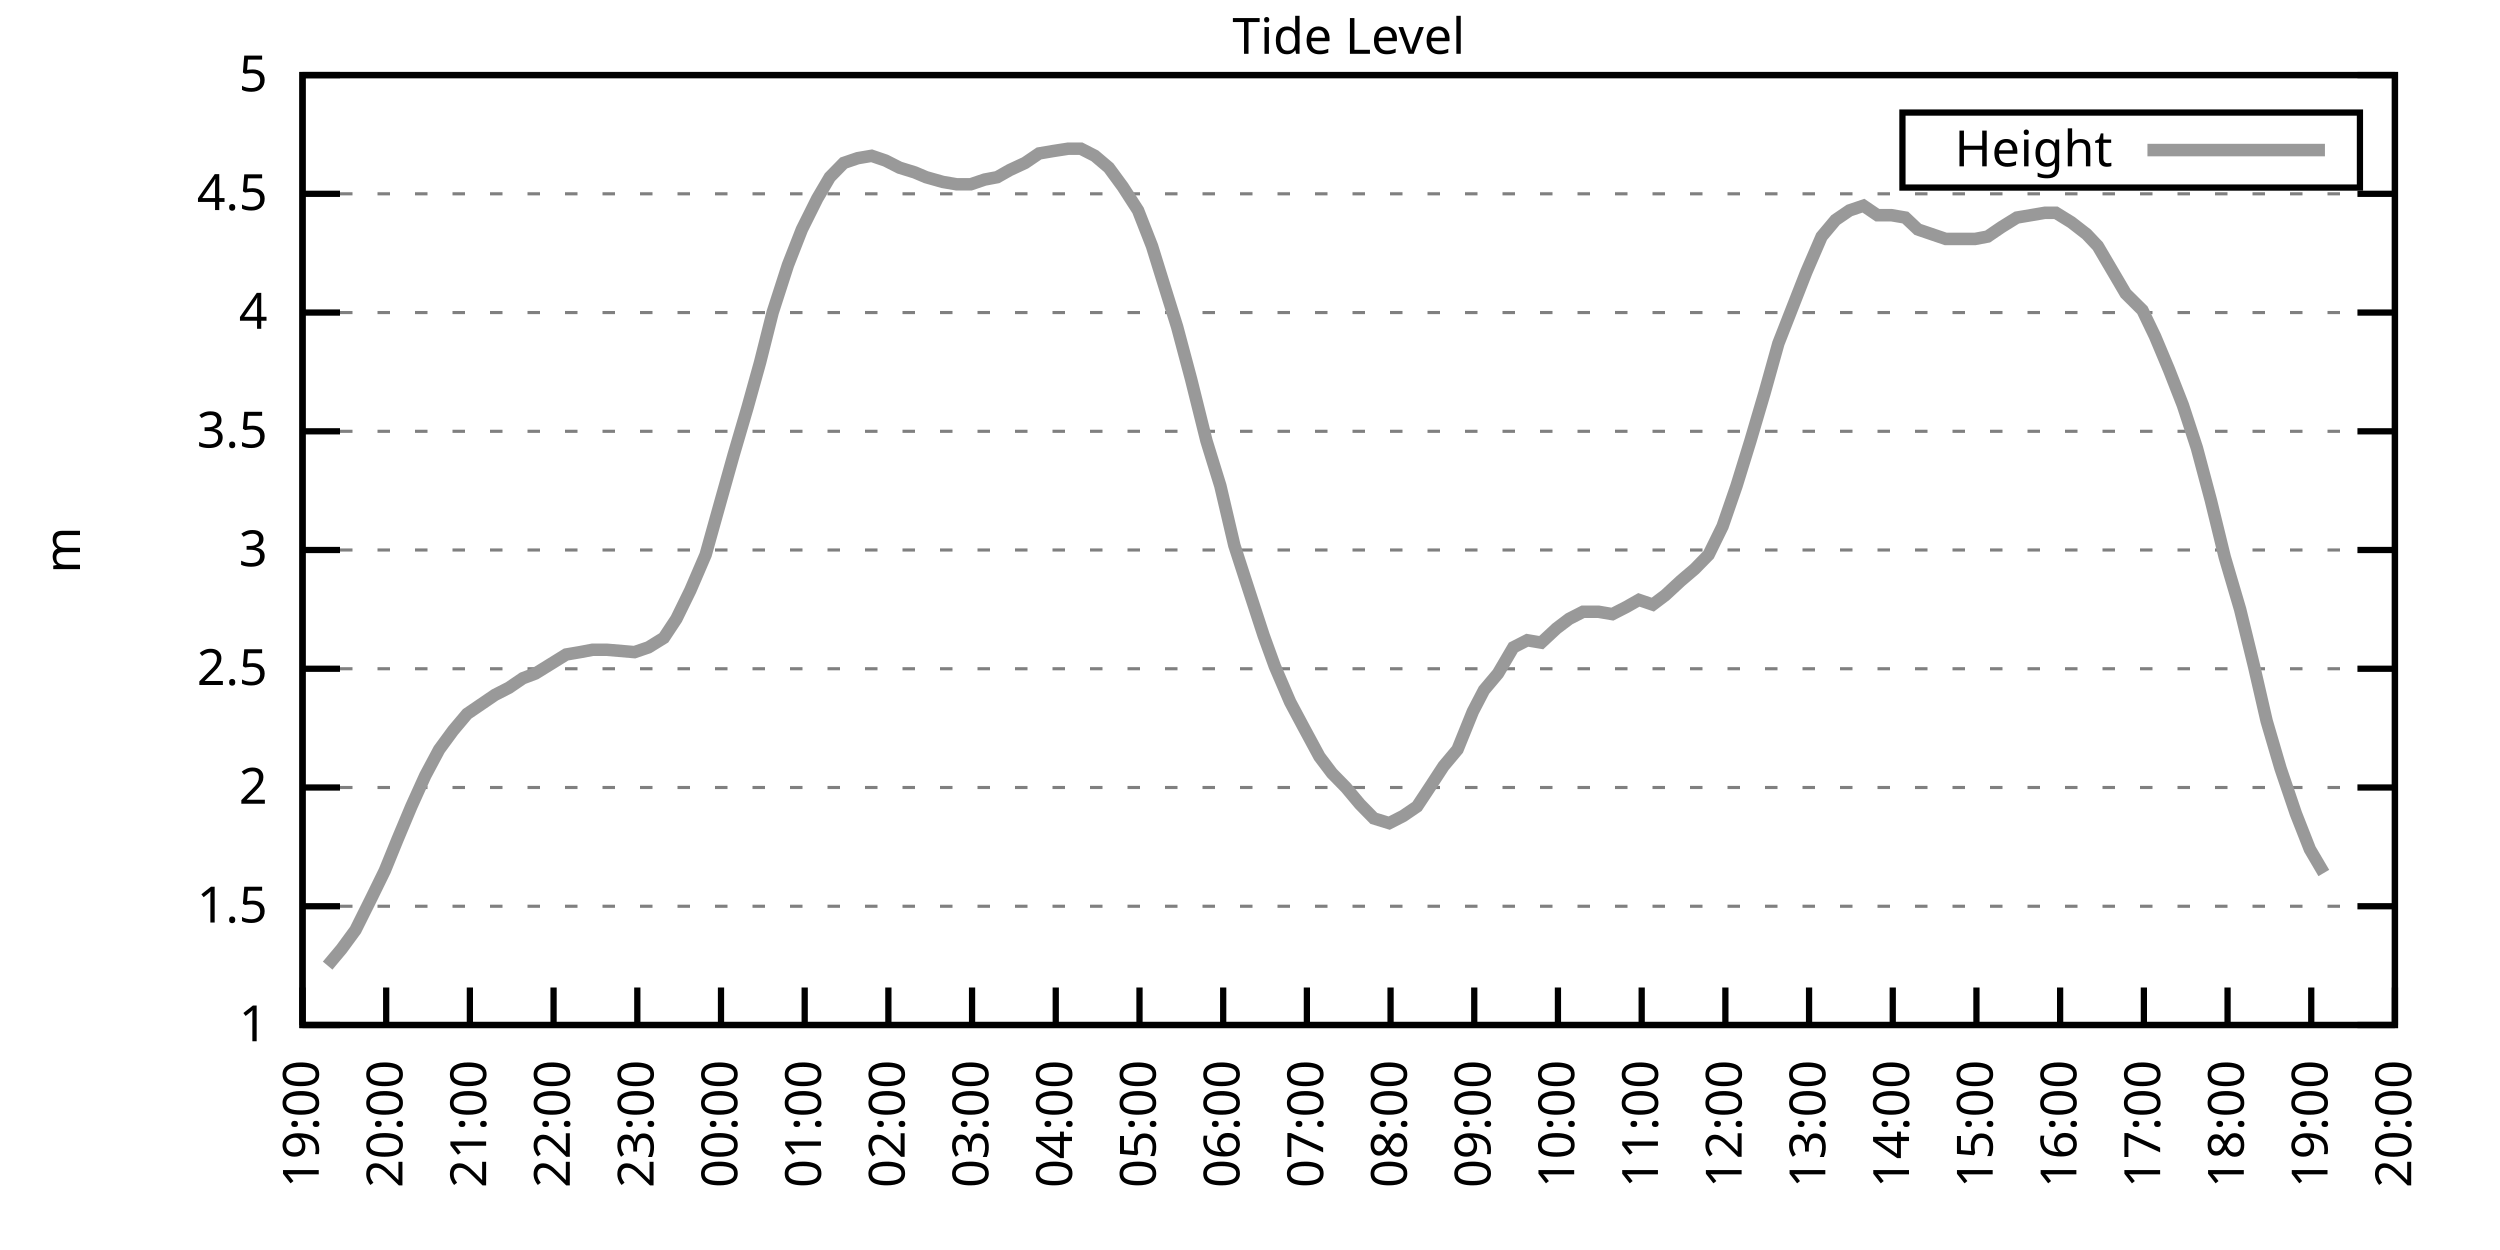
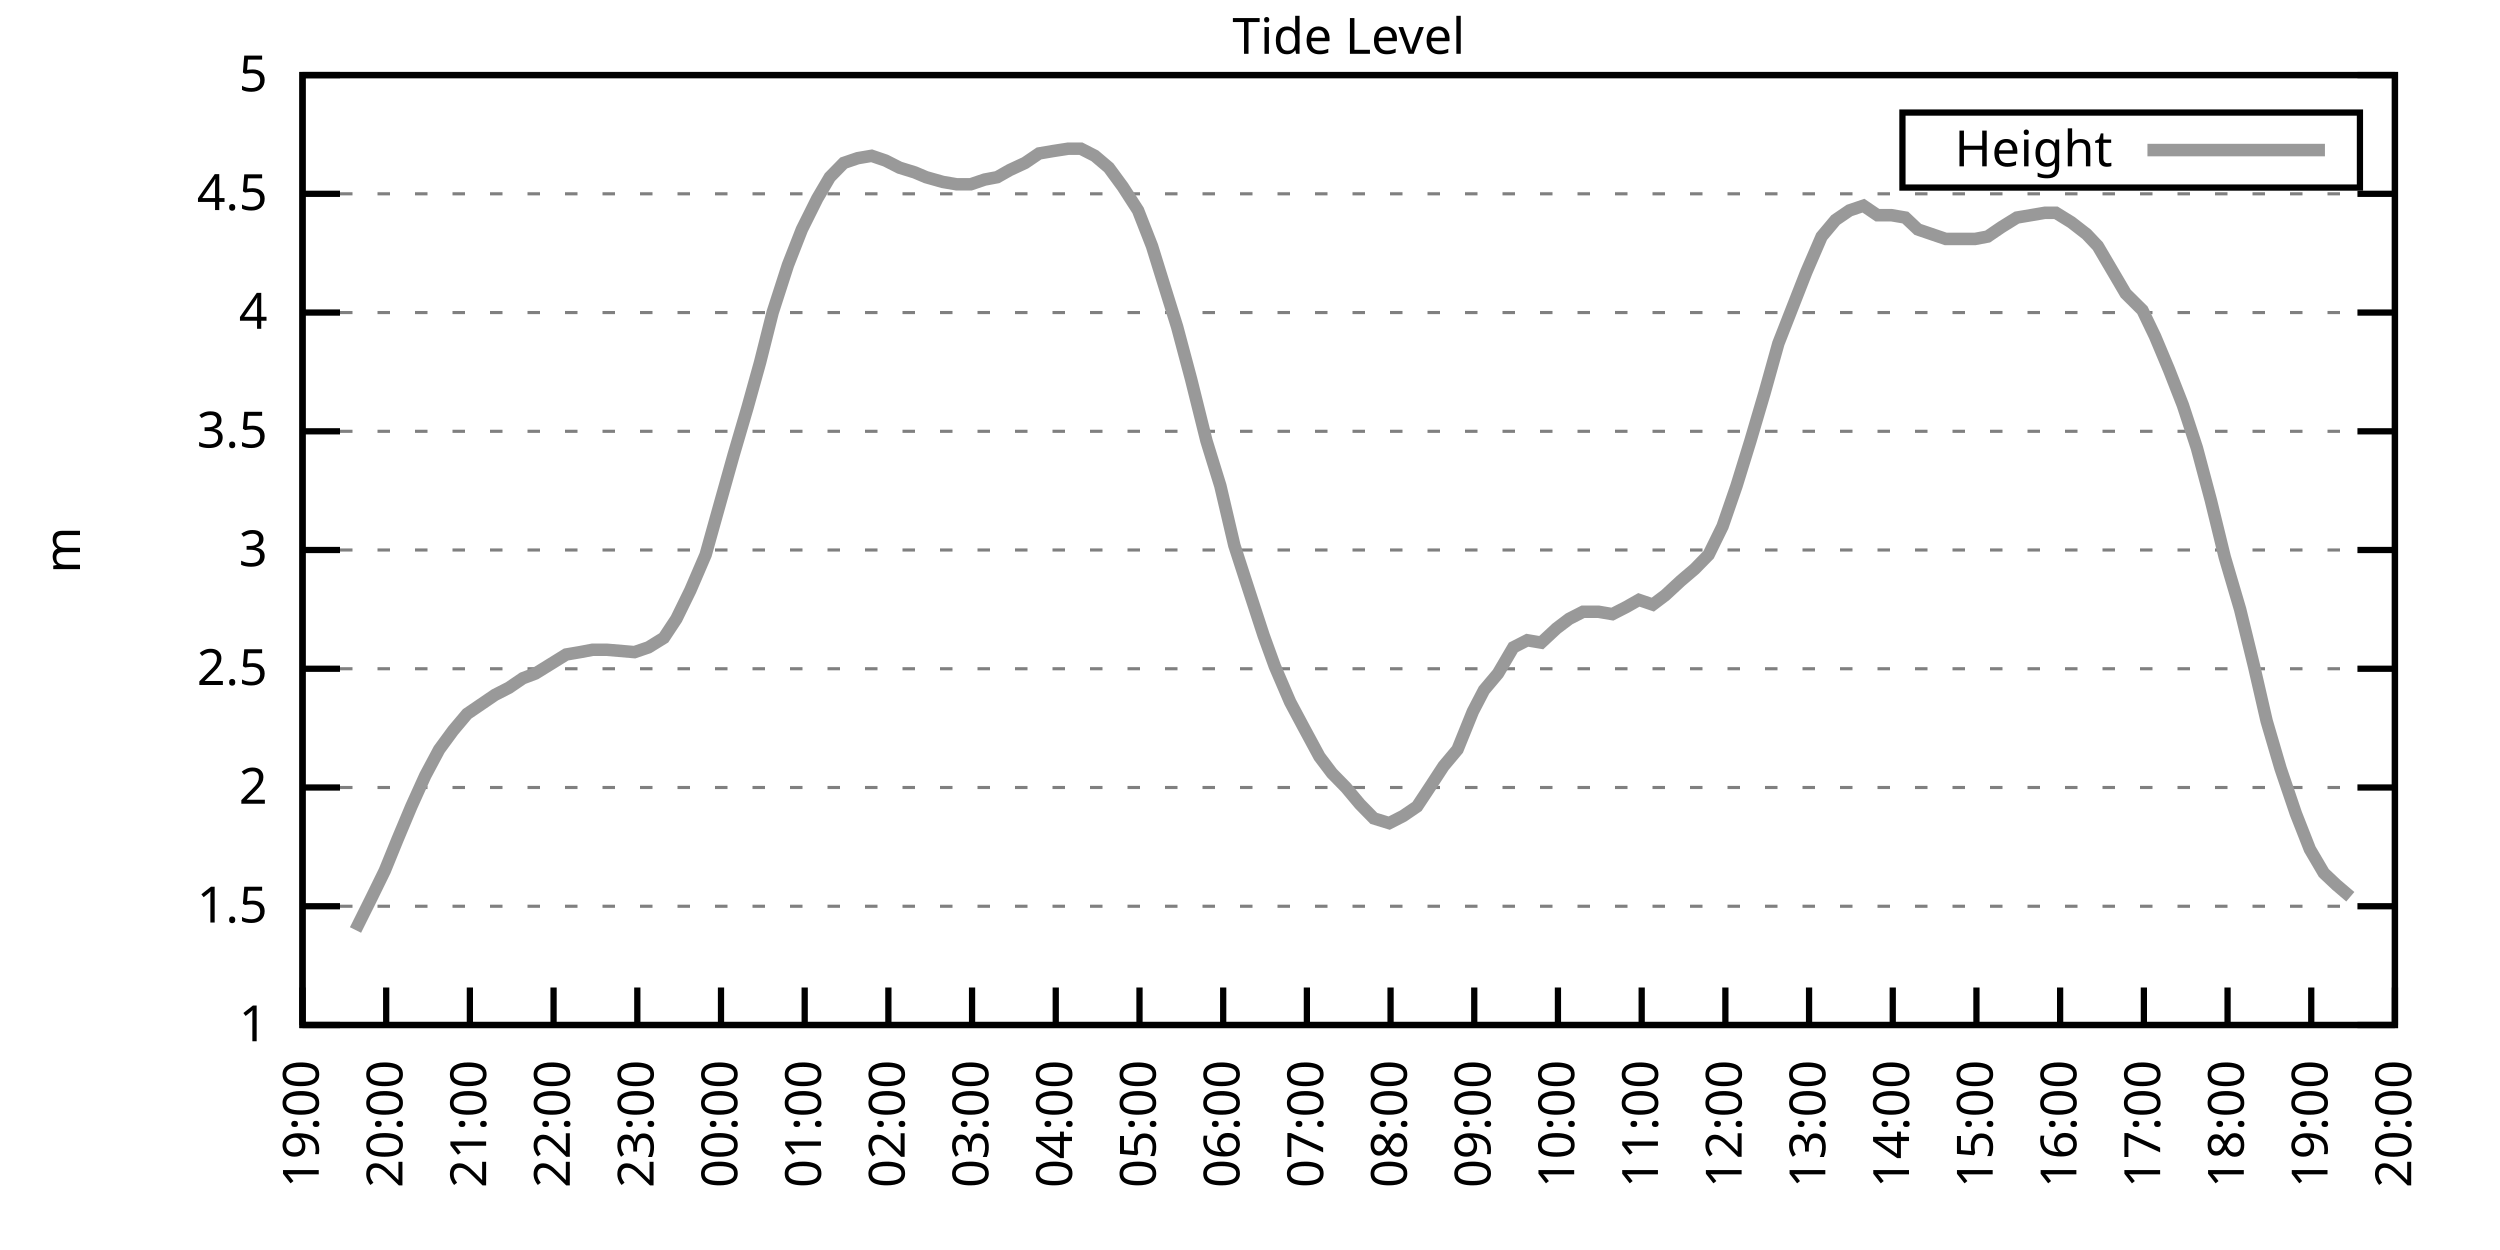
<svg xmlns="http://www.w3.org/2000/svg" xmlns:xlink="http://www.w3.org/1999/xlink" width="400" height="200" viewBox="0 0 400 200">
  <g id="gnuplot_canvas">
    <rect x="0" y="0" width="400" height="200" fill="none" />
    <defs>
      <circle id="gpDot" r="0.5" stroke-width="0.5" stroke="currentColor" />
      <path id="gpPt0" stroke-width="0.333" stroke="currentColor" d="M-1,0 h2 M0,-1 v2" />
      <path id="gpPt1" stroke-width="0.333" stroke="currentColor" d="M-1,-1 L1,1 M1,-1 L-1,1" />
      <path id="gpPt2" stroke-width="0.333" stroke="currentColor" d="M-1,0 L1,0 M0,-1 L0,1 M-1,-1 L1,1 M-1,1 L1,-1" />
      <rect id="gpPt3" stroke-width="0.333" stroke="currentColor" x="-1" y="-1" width="2" height="2" />
      <rect id="gpPt4" stroke-width="0.333" stroke="currentColor" fill="currentColor" x="-1" y="-1" width="2" height="2" />
      <circle id="gpPt5" stroke-width="0.333" stroke="currentColor" cx="0" cy="0" r="1" />
      <use xlink:href="#gpPt5" id="gpPt6" fill="currentColor" stroke="none" />
      <path id="gpPt7" stroke-width="0.333" stroke="currentColor" d="M0,-1.33 L-1.33,0.67 L1.33,0.67 z" />
      <use xlink:href="#gpPt7" id="gpPt8" fill="currentColor" stroke="none" />
      <use xlink:href="#gpPt7" id="gpPt9" stroke="currentColor" transform="rotate(180)" />
      <use xlink:href="#gpPt9" id="gpPt10" fill="currentColor" stroke="none" />
      <use xlink:href="#gpPt3" id="gpPt11" stroke="currentColor" transform="rotate(45)" />
      <use xlink:href="#gpPt11" id="gpPt12" fill="currentColor" stroke="none" />
      <path id="gpPt13" stroke-width="0.333" stroke="currentColor" d="M0,1.330 L1.265,0.411 L0.782,-1.067 L-0.782,-1.076 L-1.265,0.411 z" />
      <use xlink:href="#gpPt13" id="gpPt14" fill="currentColor" stroke="none" />
      <filter id="textbox" filterUnits="objectBoundingBox" x="0" y="0" height="1" width="1">
        <feFlood flood-color="white" flood-opacity="1" result="bgnd" />
        <feComposite in="SourceGraphic" in2="bgnd" operator="atop" />
      </filter>
      <filter id="greybox" filterUnits="objectBoundingBox" x="0" y="0" height="1" width="1">
        <feFlood flood-color="lightgrey" flood-opacity="1" result="grey" />
        <feComposite in="SourceGraphic" in2="grey" operator="atop" />
      </filter>
    </defs>
    <g fill="none" color="white" stroke="currentColor" stroke-width="1.00" stroke-linecap="butt" stroke-linejoin="miter">
</g>
    <g fill="none" color="black" stroke="currentColor" stroke-width="1.00" stroke-linecap="butt" stroke-linejoin="miter">
      <g stroke="none" shape-rendering="crispEdges">
        <polygon fill="rgb(255, 255, 255)" points="48.40,164.00 383.18,164.00 383.18,12.02 48.40,12.02 " />
      </g>
    </g>
    <g fill="none" color="black" stroke="currentColor" stroke-width="1.00" stroke-linecap="butt" stroke-linejoin="miter">
</g>
    <g fill="none" color="black" stroke="black" stroke-width="0.50" stroke-linecap="butt" stroke-linejoin="miter">
</g>
    <g fill="none" color="gray" stroke="currentColor" stroke-width="0.50" stroke-linecap="butt" stroke-linejoin="miter">
      <path stroke="gray" stroke-dasharray="2,4" class="gridline" d="M48.40,164.00 L383.19,164.00  " />
    </g>
    <g fill="none" color="gray" stroke="gray" stroke-width="1.00" stroke-linecap="butt" stroke-linejoin="miter">
</g>
    <g fill="none" color="black" stroke="currentColor" stroke-width="1.00" stroke-linecap="butt" stroke-linejoin="miter">
      <path stroke="black" d="M48.40,164.00 L54.40,164.00 M383.19,164.00 L377.19,164.00  " />
      <g transform="translate(42.80,166.60)" stroke="none" fill="black" font-family="Sans" font-size="8.00" text-anchor="end">
        <text>
          <tspan font-family="Sans"> 1</tspan>
        </text>
      </g>
    </g>
    <g fill="none" color="black" stroke="currentColor" stroke-width="1.00" stroke-linecap="butt" stroke-linejoin="miter">
</g>
    <g fill="none" color="black" stroke="black" stroke-width="0.50" stroke-linecap="butt" stroke-linejoin="miter">
</g>
    <g fill="none" color="gray" stroke="currentColor" stroke-width="0.50" stroke-linecap="butt" stroke-linejoin="miter">
      <path stroke="gray" stroke-dasharray="2,4" class="gridline" d="M48.40,145.00 L383.19,145.00  " />
    </g>
    <g fill="none" color="gray" stroke="gray" stroke-width="1.00" stroke-linecap="butt" stroke-linejoin="miter">
</g>
    <g fill="none" color="black" stroke="currentColor" stroke-width="1.00" stroke-linecap="butt" stroke-linejoin="miter">
      <path stroke="black" d="M48.40,145.00 L54.40,145.00 M383.19,145.00 L377.19,145.00  " />
      <g transform="translate(42.80,147.60)" stroke="none" fill="black" font-family="Sans" font-size="8.00" text-anchor="end">
        <text>
          <tspan font-family="Sans"> 1.5</tspan>
        </text>
      </g>
    </g>
    <g fill="none" color="black" stroke="currentColor" stroke-width="1.00" stroke-linecap="butt" stroke-linejoin="miter">
</g>
    <g fill="none" color="black" stroke="black" stroke-width="0.50" stroke-linecap="butt" stroke-linejoin="miter">
</g>
    <g fill="none" color="gray" stroke="currentColor" stroke-width="0.50" stroke-linecap="butt" stroke-linejoin="miter">
      <path stroke="gray" stroke-dasharray="2,4" class="gridline" d="M48.40,126.00 L383.19,126.00  " />
    </g>
    <g fill="none" color="gray" stroke="gray" stroke-width="1.00" stroke-linecap="butt" stroke-linejoin="miter">
</g>
    <g fill="none" color="black" stroke="currentColor" stroke-width="1.00" stroke-linecap="butt" stroke-linejoin="miter">
      <path stroke="black" d="M48.40,126.00 L54.40,126.00 M383.19,126.00 L377.19,126.00  " />
      <g transform="translate(42.80,128.60)" stroke="none" fill="black" font-family="Sans" font-size="8.00" text-anchor="end">
        <text>
          <tspan font-family="Sans"> 2</tspan>
        </text>
      </g>
    </g>
    <g fill="none" color="black" stroke="currentColor" stroke-width="1.00" stroke-linecap="butt" stroke-linejoin="miter">
</g>
    <g fill="none" color="black" stroke="black" stroke-width="0.50" stroke-linecap="butt" stroke-linejoin="miter">
</g>
    <g fill="none" color="gray" stroke="currentColor" stroke-width="0.50" stroke-linecap="butt" stroke-linejoin="miter">
      <path stroke="gray" stroke-dasharray="2,4" class="gridline" d="M48.40,107.00 L383.19,107.00  " />
    </g>
    <g fill="none" color="gray" stroke="gray" stroke-width="1.00" stroke-linecap="butt" stroke-linejoin="miter">
</g>
    <g fill="none" color="black" stroke="currentColor" stroke-width="1.00" stroke-linecap="butt" stroke-linejoin="miter">
      <path stroke="black" d="M48.40,107.00 L54.40,107.00 M383.19,107.00 L377.19,107.00  " />
      <g transform="translate(42.80,109.60)" stroke="none" fill="black" font-family="Sans" font-size="8.00" text-anchor="end">
        <text>
          <tspan font-family="Sans"> 2.5</tspan>
        </text>
      </g>
    </g>
    <g fill="none" color="black" stroke="currentColor" stroke-width="1.00" stroke-linecap="butt" stroke-linejoin="miter">
</g>
    <g fill="none" color="black" stroke="black" stroke-width="0.50" stroke-linecap="butt" stroke-linejoin="miter">
</g>
    <g fill="none" color="gray" stroke="currentColor" stroke-width="0.50" stroke-linecap="butt" stroke-linejoin="miter">
      <path stroke="gray" stroke-dasharray="2,4" class="gridline" d="M48.40,88.00 L383.19,88.00  " />
    </g>
    <g fill="none" color="gray" stroke="gray" stroke-width="1.00" stroke-linecap="butt" stroke-linejoin="miter">
</g>
    <g fill="none" color="black" stroke="currentColor" stroke-width="1.00" stroke-linecap="butt" stroke-linejoin="miter">
      <path stroke="black" d="M48.40,88.00 L54.40,88.00 M383.19,88.00 L377.19,88.00  " />
      <g transform="translate(42.80,90.60)" stroke="none" fill="black" font-family="Sans" font-size="8.00" text-anchor="end">
        <text>
          <tspan font-family="Sans"> 3</tspan>
        </text>
      </g>
    </g>
    <g fill="none" color="black" stroke="currentColor" stroke-width="1.00" stroke-linecap="butt" stroke-linejoin="miter">
</g>
    <g fill="none" color="black" stroke="black" stroke-width="0.50" stroke-linecap="butt" stroke-linejoin="miter">
</g>
    <g fill="none" color="gray" stroke="currentColor" stroke-width="0.50" stroke-linecap="butt" stroke-linejoin="miter">
      <path stroke="gray" stroke-dasharray="2,4" class="gridline" d="M48.40,69.01 L383.19,69.01  " />
    </g>
    <g fill="none" color="gray" stroke="gray" stroke-width="1.00" stroke-linecap="butt" stroke-linejoin="miter">
</g>
    <g fill="none" color="black" stroke="currentColor" stroke-width="1.00" stroke-linecap="butt" stroke-linejoin="miter">
      <path stroke="black" d="M48.40,69.01 L54.40,69.01 M383.19,69.01 L377.19,69.01  " />
      <g transform="translate(42.80,71.61)" stroke="none" fill="black" font-family="Sans" font-size="8.00" text-anchor="end">
        <text>
          <tspan font-family="Sans"> 3.5</tspan>
        </text>
      </g>
    </g>
    <g fill="none" color="black" stroke="currentColor" stroke-width="1.00" stroke-linecap="butt" stroke-linejoin="miter">
</g>
    <g fill="none" color="black" stroke="black" stroke-width="0.50" stroke-linecap="butt" stroke-linejoin="miter">
</g>
    <g fill="none" color="gray" stroke="currentColor" stroke-width="0.50" stroke-linecap="butt" stroke-linejoin="miter">
      <path stroke="gray" stroke-dasharray="2,4" class="gridline" d="M48.40,50.01 L383.19,50.01  " />
    </g>
    <g fill="none" color="gray" stroke="gray" stroke-width="1.00" stroke-linecap="butt" stroke-linejoin="miter">
</g>
    <g fill="none" color="black" stroke="currentColor" stroke-width="1.00" stroke-linecap="butt" stroke-linejoin="miter">
      <path stroke="black" d="M48.40,50.01 L54.40,50.01 M383.19,50.01 L377.19,50.01  " />
      <g transform="translate(42.80,52.61)" stroke="none" fill="black" font-family="Sans" font-size="8.00" text-anchor="end">
        <text>
          <tspan font-family="Sans"> 4</tspan>
        </text>
      </g>
    </g>
    <g fill="none" color="black" stroke="currentColor" stroke-width="1.00" stroke-linecap="butt" stroke-linejoin="miter">
</g>
    <g fill="none" color="black" stroke="black" stroke-width="0.50" stroke-linecap="butt" stroke-linejoin="miter">
</g>
    <g fill="none" color="gray" stroke="currentColor" stroke-width="0.50" stroke-linecap="butt" stroke-linejoin="miter">
      <path stroke="gray" stroke-dasharray="2,4" class="gridline" d="M48.40,31.01 L383.19,31.01  " />
    </g>
    <g fill="none" color="gray" stroke="gray" stroke-width="1.00" stroke-linecap="butt" stroke-linejoin="miter">
</g>
    <g fill="none" color="black" stroke="currentColor" stroke-width="1.00" stroke-linecap="butt" stroke-linejoin="miter">
      <path stroke="black" d="M48.40,31.01 L54.40,31.01 M383.19,31.01 L377.19,31.01  " />
      <g transform="translate(42.80,33.61)" stroke="none" fill="black" font-family="Sans" font-size="8.00" text-anchor="end">
        <text>
          <tspan font-family="Sans"> 4.5</tspan>
        </text>
      </g>
    </g>
    <g fill="none" color="black" stroke="currentColor" stroke-width="1.00" stroke-linecap="butt" stroke-linejoin="miter">
</g>
    <g fill="none" color="black" stroke="black" stroke-width="0.50" stroke-linecap="butt" stroke-linejoin="miter">
</g>
    <g fill="none" color="gray" stroke="currentColor" stroke-width="0.50" stroke-linecap="butt" stroke-linejoin="miter">
      <path stroke="gray" stroke-dasharray="2,4" class="gridline" d="M48.40,12.01 L383.19,12.01  " />
    </g>
    <g fill="none" color="gray" stroke="gray" stroke-width="1.00" stroke-linecap="butt" stroke-linejoin="miter">
</g>
    <g fill="none" color="black" stroke="currentColor" stroke-width="1.00" stroke-linecap="butt" stroke-linejoin="miter">
      <path stroke="black" d="M48.40,12.01 L54.40,12.01 M383.19,12.01 L377.19,12.01  " />
      <g transform="translate(42.80,14.61)" stroke="none" fill="black" font-family="Sans" font-size="8.00" text-anchor="end">
        <text>
          <tspan font-family="Sans"> 5</tspan>
        </text>
      </g>
    </g>
    <g fill="none" color="black" stroke="currentColor" stroke-width="1.00" stroke-linecap="butt" stroke-linejoin="miter">
      <path stroke="black" d="M48.40,164.00 L48.40,158.00  " />
      <g transform="translate(51.00,169.60) rotate(270.00)" stroke="none" fill="black" font-family="Sans" font-size="8.00" text-anchor="end">
        <text>
          <tspan font-family="Sans">19:00</tspan>
        </text>
      </g>
    </g>
    <g fill="none" color="black" stroke="currentColor" stroke-width="1.00" stroke-linecap="butt" stroke-linejoin="miter">
      <path stroke="black" d="M61.79,164.00 L61.79,158.00  " />
      <g transform="translate(64.39,169.60) rotate(270.00)" stroke="none" fill="black" font-family="Sans" font-size="8.00" text-anchor="end">
        <text>
          <tspan font-family="Sans">20:00</tspan>
        </text>
      </g>
    </g>
    <g fill="none" color="black" stroke="currentColor" stroke-width="1.00" stroke-linecap="butt" stroke-linejoin="miter">
      <path stroke="black" d="M75.18,164.00 L75.18,158.00  " />
      <g transform="translate(77.78,169.60) rotate(270.00)" stroke="none" fill="black" font-family="Sans" font-size="8.00" text-anchor="end">
        <text>
          <tspan font-family="Sans">21:00</tspan>
        </text>
      </g>
    </g>
    <g fill="none" color="black" stroke="currentColor" stroke-width="1.00" stroke-linecap="butt" stroke-linejoin="miter">
      <path stroke="black" d="M88.57,164.00 L88.57,158.00  " />
      <g transform="translate(91.17,169.60) rotate(270.00)" stroke="none" fill="black" font-family="Sans" font-size="8.00" text-anchor="end">
        <text>
          <tspan font-family="Sans">22:00</tspan>
        </text>
      </g>
    </g>
    <g fill="none" color="black" stroke="currentColor" stroke-width="1.00" stroke-linecap="butt" stroke-linejoin="miter">
      <path stroke="black" d="M101.97,164.00 L101.97,158.00  " />
      <g transform="translate(104.57,169.60) rotate(270.00)" stroke="none" fill="black" font-family="Sans" font-size="8.00" text-anchor="end">
        <text>
          <tspan font-family="Sans">23:00</tspan>
        </text>
      </g>
    </g>
    <g fill="none" color="black" stroke="currentColor" stroke-width="1.00" stroke-linecap="butt" stroke-linejoin="miter">
      <path stroke="black" d="M115.36,164.00 L115.36,158.00  " />
      <g transform="translate(117.96,169.60) rotate(270.00)" stroke="none" fill="black" font-family="Sans" font-size="8.00" text-anchor="end">
        <text>
          <tspan font-family="Sans">00:00</tspan>
        </text>
      </g>
    </g>
    <g fill="none" color="black" stroke="currentColor" stroke-width="1.00" stroke-linecap="butt" stroke-linejoin="miter">
      <path stroke="black" d="M128.75,164.00 L128.75,158.00  " />
      <g transform="translate(131.35,169.60) rotate(270.00)" stroke="none" fill="black" font-family="Sans" font-size="8.00" text-anchor="end">
        <text>
          <tspan font-family="Sans">01:00</tspan>
        </text>
      </g>
    </g>
    <g fill="none" color="black" stroke="currentColor" stroke-width="1.00" stroke-linecap="butt" stroke-linejoin="miter">
      <path stroke="black" d="M142.14,164.00 L142.14,158.00  " />
      <g transform="translate(144.74,169.60) rotate(270.00)" stroke="none" fill="black" font-family="Sans" font-size="8.00" text-anchor="end">
        <text>
          <tspan font-family="Sans">02:00</tspan>
        </text>
      </g>
    </g>
    <g fill="none" color="black" stroke="currentColor" stroke-width="1.00" stroke-linecap="butt" stroke-linejoin="miter">
      <path stroke="black" d="M155.53,164.00 L155.53,158.00  " />
      <g transform="translate(158.13,169.60) rotate(270.00)" stroke="none" fill="black" font-family="Sans" font-size="8.00" text-anchor="end">
        <text>
          <tspan font-family="Sans">03:00</tspan>
        </text>
      </g>
    </g>
    <g fill="none" color="black" stroke="currentColor" stroke-width="1.00" stroke-linecap="butt" stroke-linejoin="miter">
      <path stroke="black" d="M168.92,164.00 L168.92,158.00  " />
      <g transform="translate(171.52,169.60) rotate(270.00)" stroke="none" fill="black" font-family="Sans" font-size="8.00" text-anchor="end">
        <text>
          <tspan font-family="Sans">04:00</tspan>
        </text>
      </g>
    </g>
    <g fill="none" color="black" stroke="currentColor" stroke-width="1.00" stroke-linecap="butt" stroke-linejoin="miter">
      <path stroke="black" d="M182.32,164.00 L182.32,158.00  " />
      <g transform="translate(184.92,169.60) rotate(270.00)" stroke="none" fill="black" font-family="Sans" font-size="8.00" text-anchor="end">
        <text>
          <tspan font-family="Sans">05:00</tspan>
        </text>
      </g>
    </g>
    <g fill="none" color="black" stroke="currentColor" stroke-width="1.00" stroke-linecap="butt" stroke-linejoin="miter">
      <path stroke="black" d="M195.71,164.00 L195.71,158.00  " />
      <g transform="translate(198.31,169.60) rotate(270.00)" stroke="none" fill="black" font-family="Sans" font-size="8.00" text-anchor="end">
        <text>
          <tspan font-family="Sans">06:00</tspan>
        </text>
      </g>
    </g>
    <g fill="none" color="black" stroke="currentColor" stroke-width="1.00" stroke-linecap="butt" stroke-linejoin="miter">
      <path stroke="black" d="M209.10,164.00 L209.10,158.00  " />
      <g transform="translate(211.70,169.60) rotate(270.00)" stroke="none" fill="black" font-family="Sans" font-size="8.00" text-anchor="end">
        <text>
          <tspan font-family="Sans">07:00</tspan>
        </text>
      </g>
    </g>
    <g fill="none" color="black" stroke="currentColor" stroke-width="1.00" stroke-linecap="butt" stroke-linejoin="miter">
      <path stroke="black" d="M222.49,164.00 L222.49,158.00  " />
      <g transform="translate(225.09,169.60) rotate(270.00)" stroke="none" fill="black" font-family="Sans" font-size="8.00" text-anchor="end">
        <text>
          <tspan font-family="Sans">08:00</tspan>
        </text>
      </g>
    </g>
    <g fill="none" color="black" stroke="currentColor" stroke-width="1.00" stroke-linecap="butt" stroke-linejoin="miter">
      <path stroke="black" d="M235.88,164.00 L235.88,158.00  " />
      <g transform="translate(238.48,169.60) rotate(270.00)" stroke="none" fill="black" font-family="Sans" font-size="8.00" text-anchor="end">
        <text>
          <tspan font-family="Sans">09:00</tspan>
        </text>
      </g>
    </g>
    <g fill="none" color="black" stroke="currentColor" stroke-width="1.00" stroke-linecap="butt" stroke-linejoin="miter">
      <path stroke="black" d="M249.27,164.00 L249.27,158.00  " />
      <g transform="translate(251.87,169.60) rotate(270.00)" stroke="none" fill="black" font-family="Sans" font-size="8.00" text-anchor="end">
        <text>
          <tspan font-family="Sans">10:00</tspan>
        </text>
      </g>
    </g>
    <g fill="none" color="black" stroke="currentColor" stroke-width="1.00" stroke-linecap="butt" stroke-linejoin="miter">
      <path stroke="black" d="M262.67,164.00 L262.67,158.00  " />
      <g transform="translate(265.27,169.60) rotate(270.00)" stroke="none" fill="black" font-family="Sans" font-size="8.00" text-anchor="end">
        <text>
          <tspan font-family="Sans">11:00</tspan>
        </text>
      </g>
    </g>
    <g fill="none" color="black" stroke="currentColor" stroke-width="1.00" stroke-linecap="butt" stroke-linejoin="miter">
      <path stroke="black" d="M276.06,164.00 L276.06,158.00  " />
      <g transform="translate(278.66,169.60) rotate(270.00)" stroke="none" fill="black" font-family="Sans" font-size="8.00" text-anchor="end">
        <text>
          <tspan font-family="Sans">12:00</tspan>
        </text>
      </g>
    </g>
    <g fill="none" color="black" stroke="currentColor" stroke-width="1.00" stroke-linecap="butt" stroke-linejoin="miter">
      <path stroke="black" d="M289.45,164.00 L289.45,158.00  " />
      <g transform="translate(292.05,169.60) rotate(270.00)" stroke="none" fill="black" font-family="Sans" font-size="8.00" text-anchor="end">
        <text>
          <tspan font-family="Sans">13:00</tspan>
        </text>
      </g>
    </g>
    <g fill="none" color="black" stroke="currentColor" stroke-width="1.00" stroke-linecap="butt" stroke-linejoin="miter">
      <path stroke="black" d="M302.84,164.00 L302.84,158.00  " />
      <g transform="translate(305.44,169.60) rotate(270.00)" stroke="none" fill="black" font-family="Sans" font-size="8.00" text-anchor="end">
        <text>
          <tspan font-family="Sans">14:00</tspan>
        </text>
      </g>
    </g>
    <g fill="none" color="black" stroke="currentColor" stroke-width="1.00" stroke-linecap="butt" stroke-linejoin="miter">
      <path stroke="black" d="M316.23,164.00 L316.23,158.00  " />
      <g transform="translate(318.83,169.60) rotate(270.00)" stroke="none" fill="black" font-family="Sans" font-size="8.00" text-anchor="end">
        <text>
          <tspan font-family="Sans">15:00</tspan>
        </text>
      </g>
    </g>
    <g fill="none" color="black" stroke="currentColor" stroke-width="1.00" stroke-linecap="butt" stroke-linejoin="miter">
      <path stroke="black" d="M329.62,164.00 L329.62,158.00  " />
      <g transform="translate(332.22,169.60) rotate(270.00)" stroke="none" fill="black" font-family="Sans" font-size="8.00" text-anchor="end">
        <text>
          <tspan font-family="Sans">16:00</tspan>
        </text>
      </g>
    </g>
    <g fill="none" color="black" stroke="currentColor" stroke-width="1.00" stroke-linecap="butt" stroke-linejoin="miter">
      <path stroke="black" d="M343.02,164.00 L343.02,158.00  " />
      <g transform="translate(345.62,169.60) rotate(270.00)" stroke="none" fill="black" font-family="Sans" font-size="8.00" text-anchor="end">
        <text>
          <tspan font-family="Sans">17:00</tspan>
        </text>
      </g>
    </g>
    <g fill="none" color="black" stroke="currentColor" stroke-width="1.00" stroke-linecap="butt" stroke-linejoin="miter">
      <path stroke="black" d="M356.41,164.00 L356.41,158.00  " />
      <g transform="translate(359.01,169.60) rotate(270.00)" stroke="none" fill="black" font-family="Sans" font-size="8.00" text-anchor="end">
        <text>
          <tspan font-family="Sans">18:00</tspan>
        </text>
      </g>
    </g>
    <g fill="none" color="black" stroke="currentColor" stroke-width="1.00" stroke-linecap="butt" stroke-linejoin="miter">
      <path stroke="black" d="M369.80,164.00 L369.80,158.00  " />
      <g transform="translate(372.40,169.60) rotate(270.00)" stroke="none" fill="black" font-family="Sans" font-size="8.00" text-anchor="end">
        <text>
          <tspan font-family="Sans">19:00</tspan>
        </text>
      </g>
    </g>
    <g fill="none" color="black" stroke="currentColor" stroke-width="1.00" stroke-linecap="butt" stroke-linejoin="miter">
      <path stroke="black" d="M383.19,164.00 L383.19,158.00  " />
      <g transform="translate(385.79,169.60) rotate(270.00)" stroke="none" fill="black" font-family="Sans" font-size="8.00" text-anchor="end">
        <text>
          <tspan font-family="Sans">20:00</tspan>
        </text>
      </g>
    </g>
    <g fill="none" color="black" stroke="currentColor" stroke-width="1.00" stroke-linecap="butt" stroke-linejoin="miter">
</g>
    <g fill="none" color="black" stroke="currentColor" stroke-width="1.00" stroke-linecap="butt" stroke-linejoin="miter">
      <path stroke="black" d="M48.40,12.01 L48.40,164.00 L383.19,164.00 L383.19,12.01 L48.40,12.01 Z  " />
    </g>
    <g fill="none" color="black" stroke="currentColor" stroke-width="1.00" stroke-linecap="butt" stroke-linejoin="miter">
</g>
    <g fill="none" color="black" stroke="currentColor" stroke-width="1.00" stroke-linecap="butt" stroke-linejoin="miter">
      <path stroke="black" d="M304.39,30.01 L304.39,18.01 L377.59,18.01 L377.59,30.01 L304.39,30.01 Z  " />
    </g>
    <g id="Tide_level_plot_1">
      <g fill="none" color="white" stroke="black" stroke-width="2.00" stroke-linecap="butt" stroke-linejoin="miter">
</g>
      <g fill="none" color="black" stroke="currentColor" stroke-width="2.00" stroke-linecap="butt" stroke-linejoin="miter">
        <g transform="translate(337.99,26.61)" stroke="none" fill="black" font-family="Sans" font-size="8.00" text-anchor="end">
          <text>
            <tspan font-family="Sans">Height</tspan>
          </text>
        </g>
      </g>
      <g fill="none" color="black" stroke="currentColor" stroke-width="2.00" stroke-linecap="butt" stroke-linejoin="miter">
-         <path stroke="rgb(153, 153, 153)" d="M343.59,24.01 L371.99,24.01 M52.42,154.50 L54.65,151.84 L56.88,148.80 L59.34,143.86 L61.57,139.30 L63.58,134.36   L65.81,129.04 L68.04,124.10 L70.27,119.92 L72.50,116.88 L74.74,114.22 L76.97,112.70 L79.20,111.18 L81.43,110.04   L83.66,108.52 L85.67,107.76 L88.13,106.24 L90.58,104.72 L92.82,104.34 L94.82,103.96 L97.06,103.96 L101.52,104.34   L103.75,103.58 L106.21,102.06 L108.22,99.02 L110.45,94.46 L112.90,88.76 L115.13,80.79 L117.37,72.81 L119.60,65.21   L121.61,57.99 L123.62,50.01 L126.07,42.41 L128.30,36.71 L130.76,31.77 L132.77,28.35 L135.00,26.07 L137.23,25.31   L139.46,24.93 L141.69,25.69 L143.93,26.83 L146.38,27.59 L148.17,28.35 L150.85,29.11 L153.08,29.49 L155.31,29.49   L157.54,28.73 L159.55,28.35 L161.56,27.21 L164.01,26.07 L166.25,24.55 L168.48,24.17 L170.93,23.79 L172.94,23.79   L175.17,24.93 L177.41,26.83 L179.64,29.87 L182.09,33.67 L184.32,39.37 L186.56,46.59 L188.34,52.29 L190.57,60.65   L193.03,70.53 L195.26,77.75 L197.49,87.25 L199.95,94.84 L202.18,101.68 L203.97,106.62 L206.42,112.32 L208.65,116.50   L211.11,121.06 L213.12,123.72 L215.35,126.00 L217.58,128.66 L219.81,130.94 L222.27,131.70 L224.50,130.56 L226.73,129.04   L228.74,126.00 L230.97,122.58 L233.20,119.92 L235.66,113.84 L237.44,110.42 L239.68,107.76 L242.13,103.58 L244.36,102.44   L246.60,102.82 L249.05,100.54 L251.06,99.02 L253.29,97.88 L255.75,97.88 L257.98,98.26 L260.21,97.12 L262.22,95.98   L264.45,96.74 L266.46,95.22 L268.92,92.94 L271.15,91.04 L273.38,88.76 L275.61,84.21 L277.84,77.75 L280.07,70.53   L282.31,62.93 L284.54,54.95 L286.77,49.25 L289.00,43.55 L291.46,37.85 L293.69,35.19 L295.92,33.67 L298.15,32.91   L300.39,34.43 L302.62,34.43 L304.85,34.81 L306.86,36.71 L309.09,37.47 L311.32,38.23 L313.55,38.23 L316.01,38.23   L318.02,37.85 L320.25,36.33 L322.70,34.81 L324.94,34.43 L327.17,34.05 L328.95,34.05 L331.41,35.57 L333.86,37.47   L335.65,39.37 L338.33,43.93 L340.11,46.97 L342.79,49.63 L344.80,53.81 L347.03,59.13 L349.26,64.83 L351.50,71.67   L353.73,80.03 L355.96,89.14 L358.42,97.50 L360.65,106.62 L362.66,115.36 L364.89,122.96 L367.34,130.18 L369.58,135.88   L371.81,139.68  " />
+         <path stroke="rgb(153, 153, 153)" d="M343.59,24.01 L371.99,24.01 M56.88,148.80 L59.34,143.86 L61.57,139.30 L63.58,134.36 L65.81,129.04 L68.04,124.10   L70.27,119.92 L72.50,116.88 L74.74,114.22 L76.97,112.70 L79.20,111.18 L81.43,110.04 L83.66,108.52 L85.67,107.76   L88.13,106.24 L90.58,104.72 L92.82,104.34 L94.82,103.96 L97.06,103.96 L101.52,104.34 L103.75,103.58 L106.21,102.06   L108.22,99.02 L110.45,94.46 L112.90,88.76 L115.13,80.79 L117.37,72.81 L119.60,65.21 L121.61,57.99 L123.62,50.01   L126.07,42.41 L128.30,36.71 L130.76,31.77 L132.77,28.35 L135.00,26.07 L137.23,25.31 L139.46,24.93 L141.69,25.69   L143.93,26.83 L146.38,27.59 L148.17,28.35 L150.85,29.11 L153.08,29.49 L155.31,29.49 L157.54,28.73 L159.55,28.35   L161.56,27.21 L164.01,26.07 L166.25,24.55 L168.48,24.17 L170.93,23.79 L172.94,23.79 L175.17,24.93 L177.41,26.83   L179.64,29.87 L182.09,33.67 L184.32,39.37 L186.56,46.59 L188.34,52.29 L190.57,60.65 L193.03,70.53 L195.26,77.75   L197.49,87.25 L199.95,94.84 L202.18,101.68 L203.97,106.62 L206.42,112.32 L208.65,116.50 L211.11,121.06 L213.12,123.72   L215.35,126.00 L217.58,128.66 L219.81,130.94 L222.27,131.70 L224.50,130.56 L226.73,129.04 L228.74,126.00 L230.97,122.58   L233.20,119.92 L235.66,113.84 L237.44,110.42 L239.68,107.76 L242.13,103.58 L244.36,102.44 L246.60,102.82 L249.05,100.54   L251.06,99.02 L253.29,97.88 L255.75,97.88 L257.98,98.26 L260.21,97.12 L262.22,95.98 L264.45,96.74 L266.46,95.22   L268.92,92.94 L271.15,91.04 L273.38,88.76 L275.61,84.21 L277.84,77.75 L280.07,70.53 L282.31,62.93 L284.54,54.95   L286.77,49.25 L289.00,43.55 L291.46,37.85 L293.69,35.19 L295.92,33.67 L298.15,32.91 L300.39,34.43 L302.62,34.43   L304.85,34.81 L306.86,36.71 L309.09,37.47 L311.32,38.23 L313.55,38.23 L316.01,38.23 L318.02,37.85 L320.25,36.33   L322.70,34.81 L324.94,34.43 L327.17,34.05 L328.95,34.05 L331.41,35.57 L333.86,37.47 L335.65,39.37 L338.33,43.93   L340.11,46.97 L342.79,49.63 L344.80,53.81 L347.03,59.13 L349.26,64.83 L351.50,71.67 L353.73,80.03 L355.96,89.14   L358.42,97.50 L360.65,106.62 L362.66,115.36 L364.89,122.96 L367.34,130.18 L369.58,135.88 L371.81,139.68 L373.82,141.58   L376.05,143.48  " />
      </g>
    </g>
    <g fill="none" color="black" stroke="currentColor" stroke-width="2.00" stroke-linecap="butt" stroke-linejoin="miter">
</g>
    <g fill="none" color="black" stroke="black" stroke-width="1.00" stroke-linecap="butt" stroke-linejoin="miter">
</g>
    <g fill="none" color="black" stroke="currentColor" stroke-width="1.00" stroke-linecap="butt" stroke-linejoin="miter">
      <path stroke="black" d="M48.40,12.01 L48.40,164.00 L383.19,164.00 L383.19,12.01 L48.40,12.01 Z  " />
      <g transform="translate(12.80,88.01) rotate(270.00)" stroke="none" fill="black" font-family="Sans" font-size="8.00" text-anchor="middle">
        <text>
          <tspan font-family="Sans">m</tspan>
        </text>
      </g>
    </g>
    <g fill="none" color="black" stroke="currentColor" stroke-width="1.00" stroke-linecap="butt" stroke-linejoin="miter">
</g>
    <g fill="none" color="black" stroke="currentColor" stroke-width="1.00" stroke-linecap="butt" stroke-linejoin="miter">
      <g transform="translate(215.79,8.61)" stroke="none" fill="black" font-family="Sans" font-size="8.00" text-anchor="middle">
        <text>
          <tspan font-family="Sans">Tide Level</tspan>
        </text>
      </g>
    </g>
    <g fill="none" color="black" stroke="currentColor" stroke-width="1.00" stroke-linecap="butt" stroke-linejoin="miter">
</g>
  </g>
</svg>
